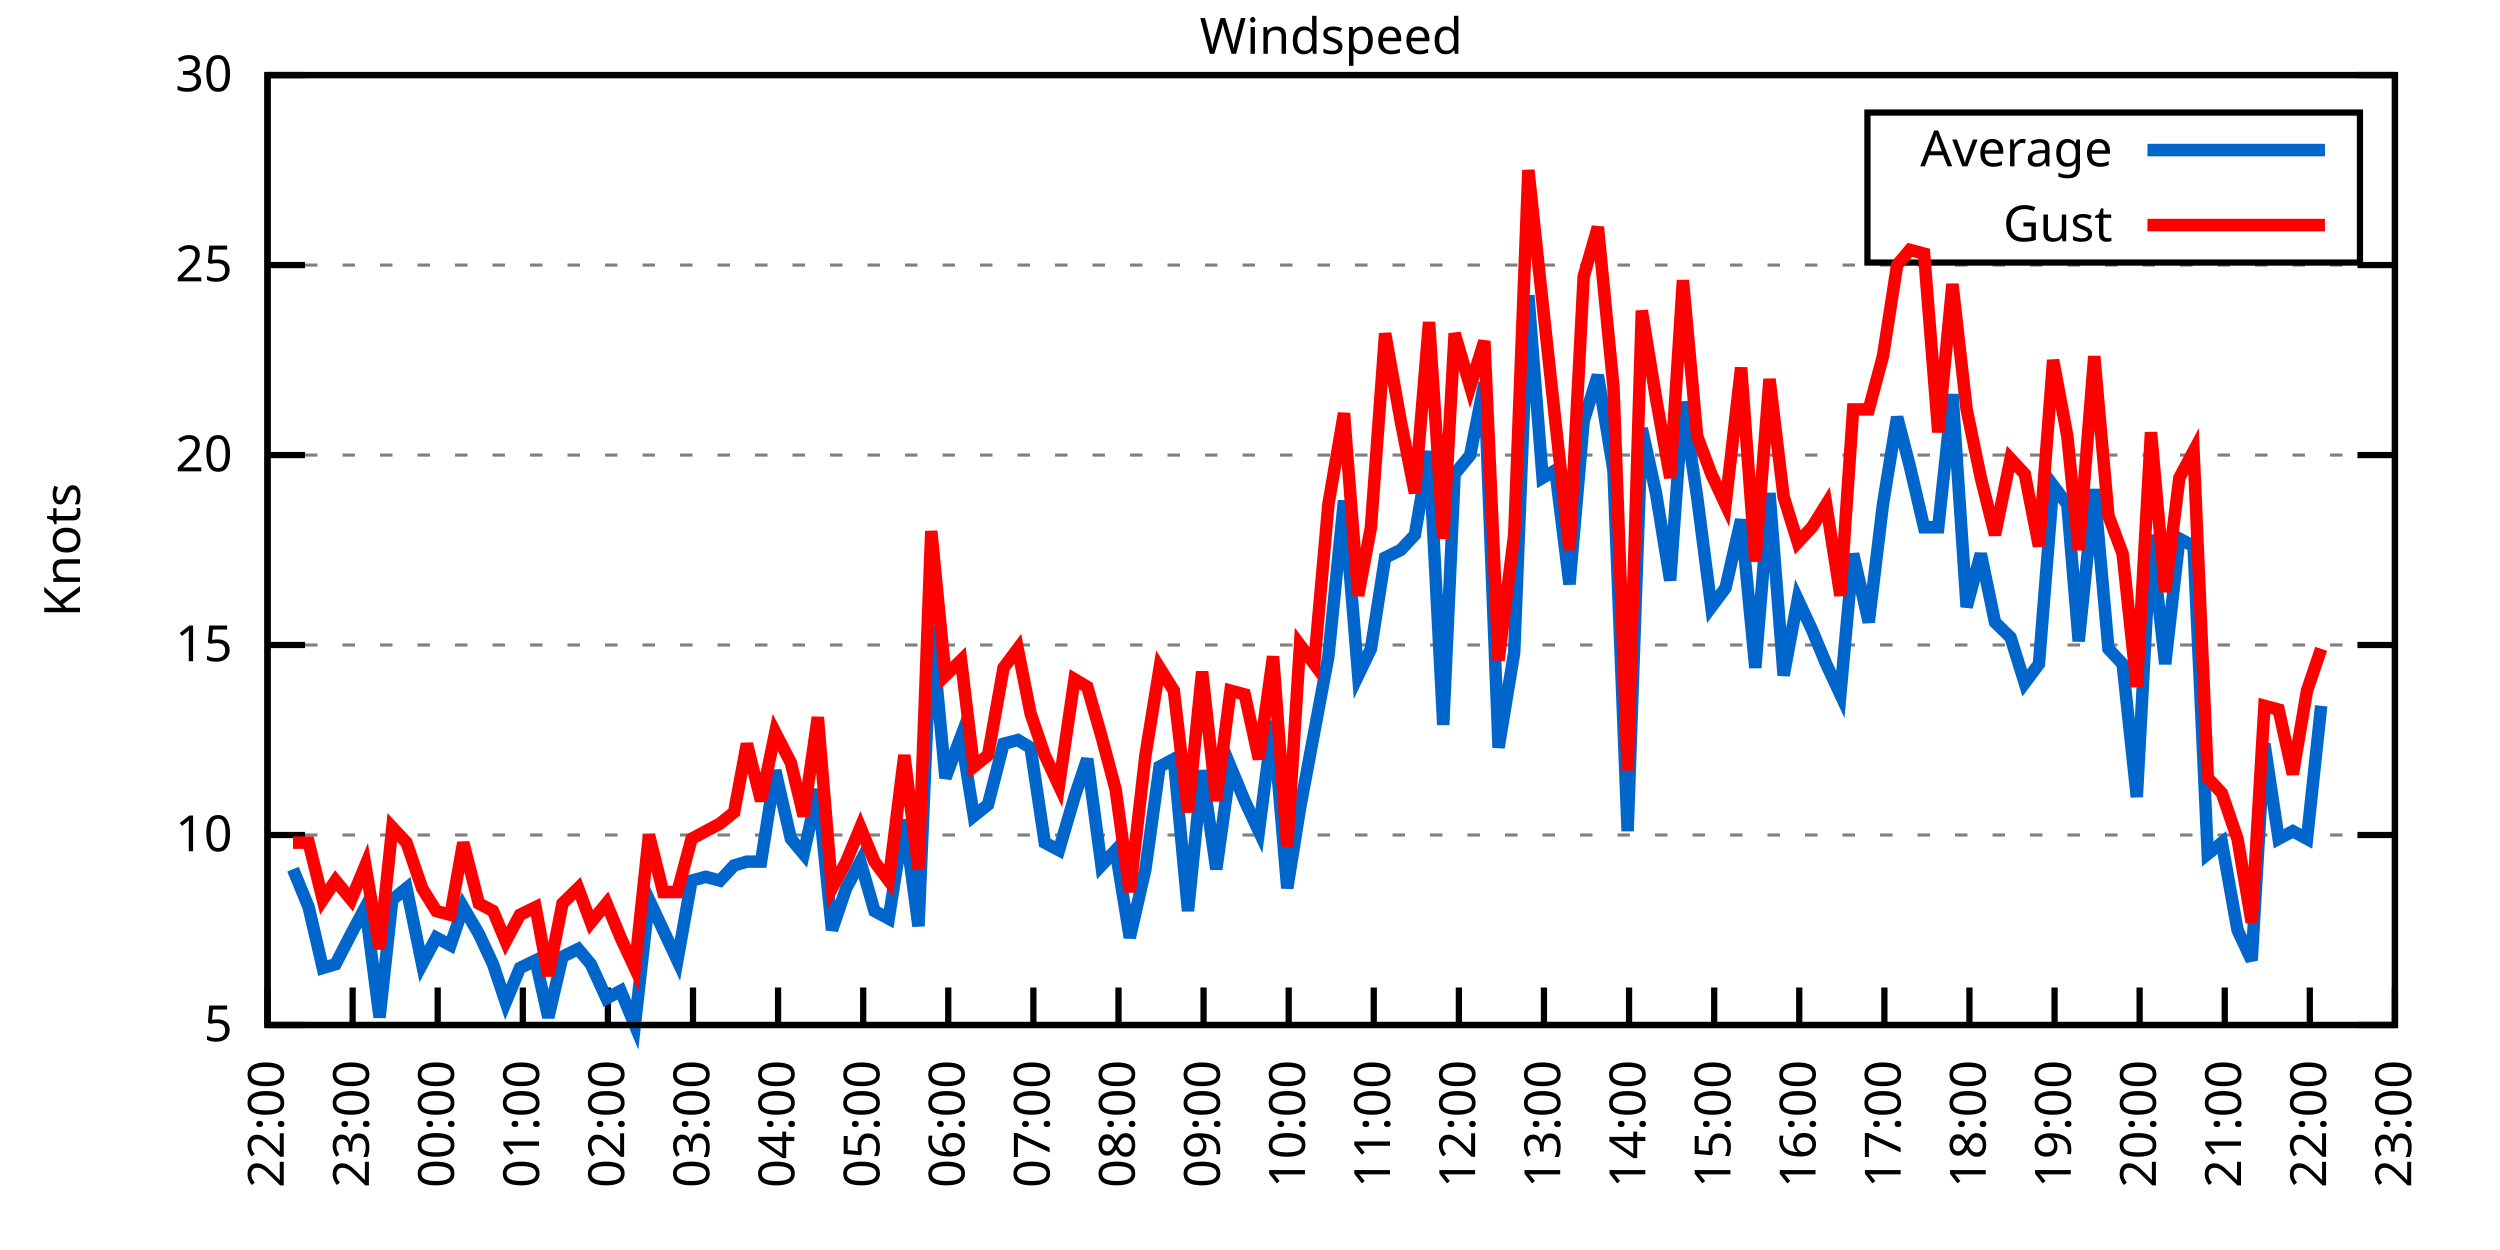
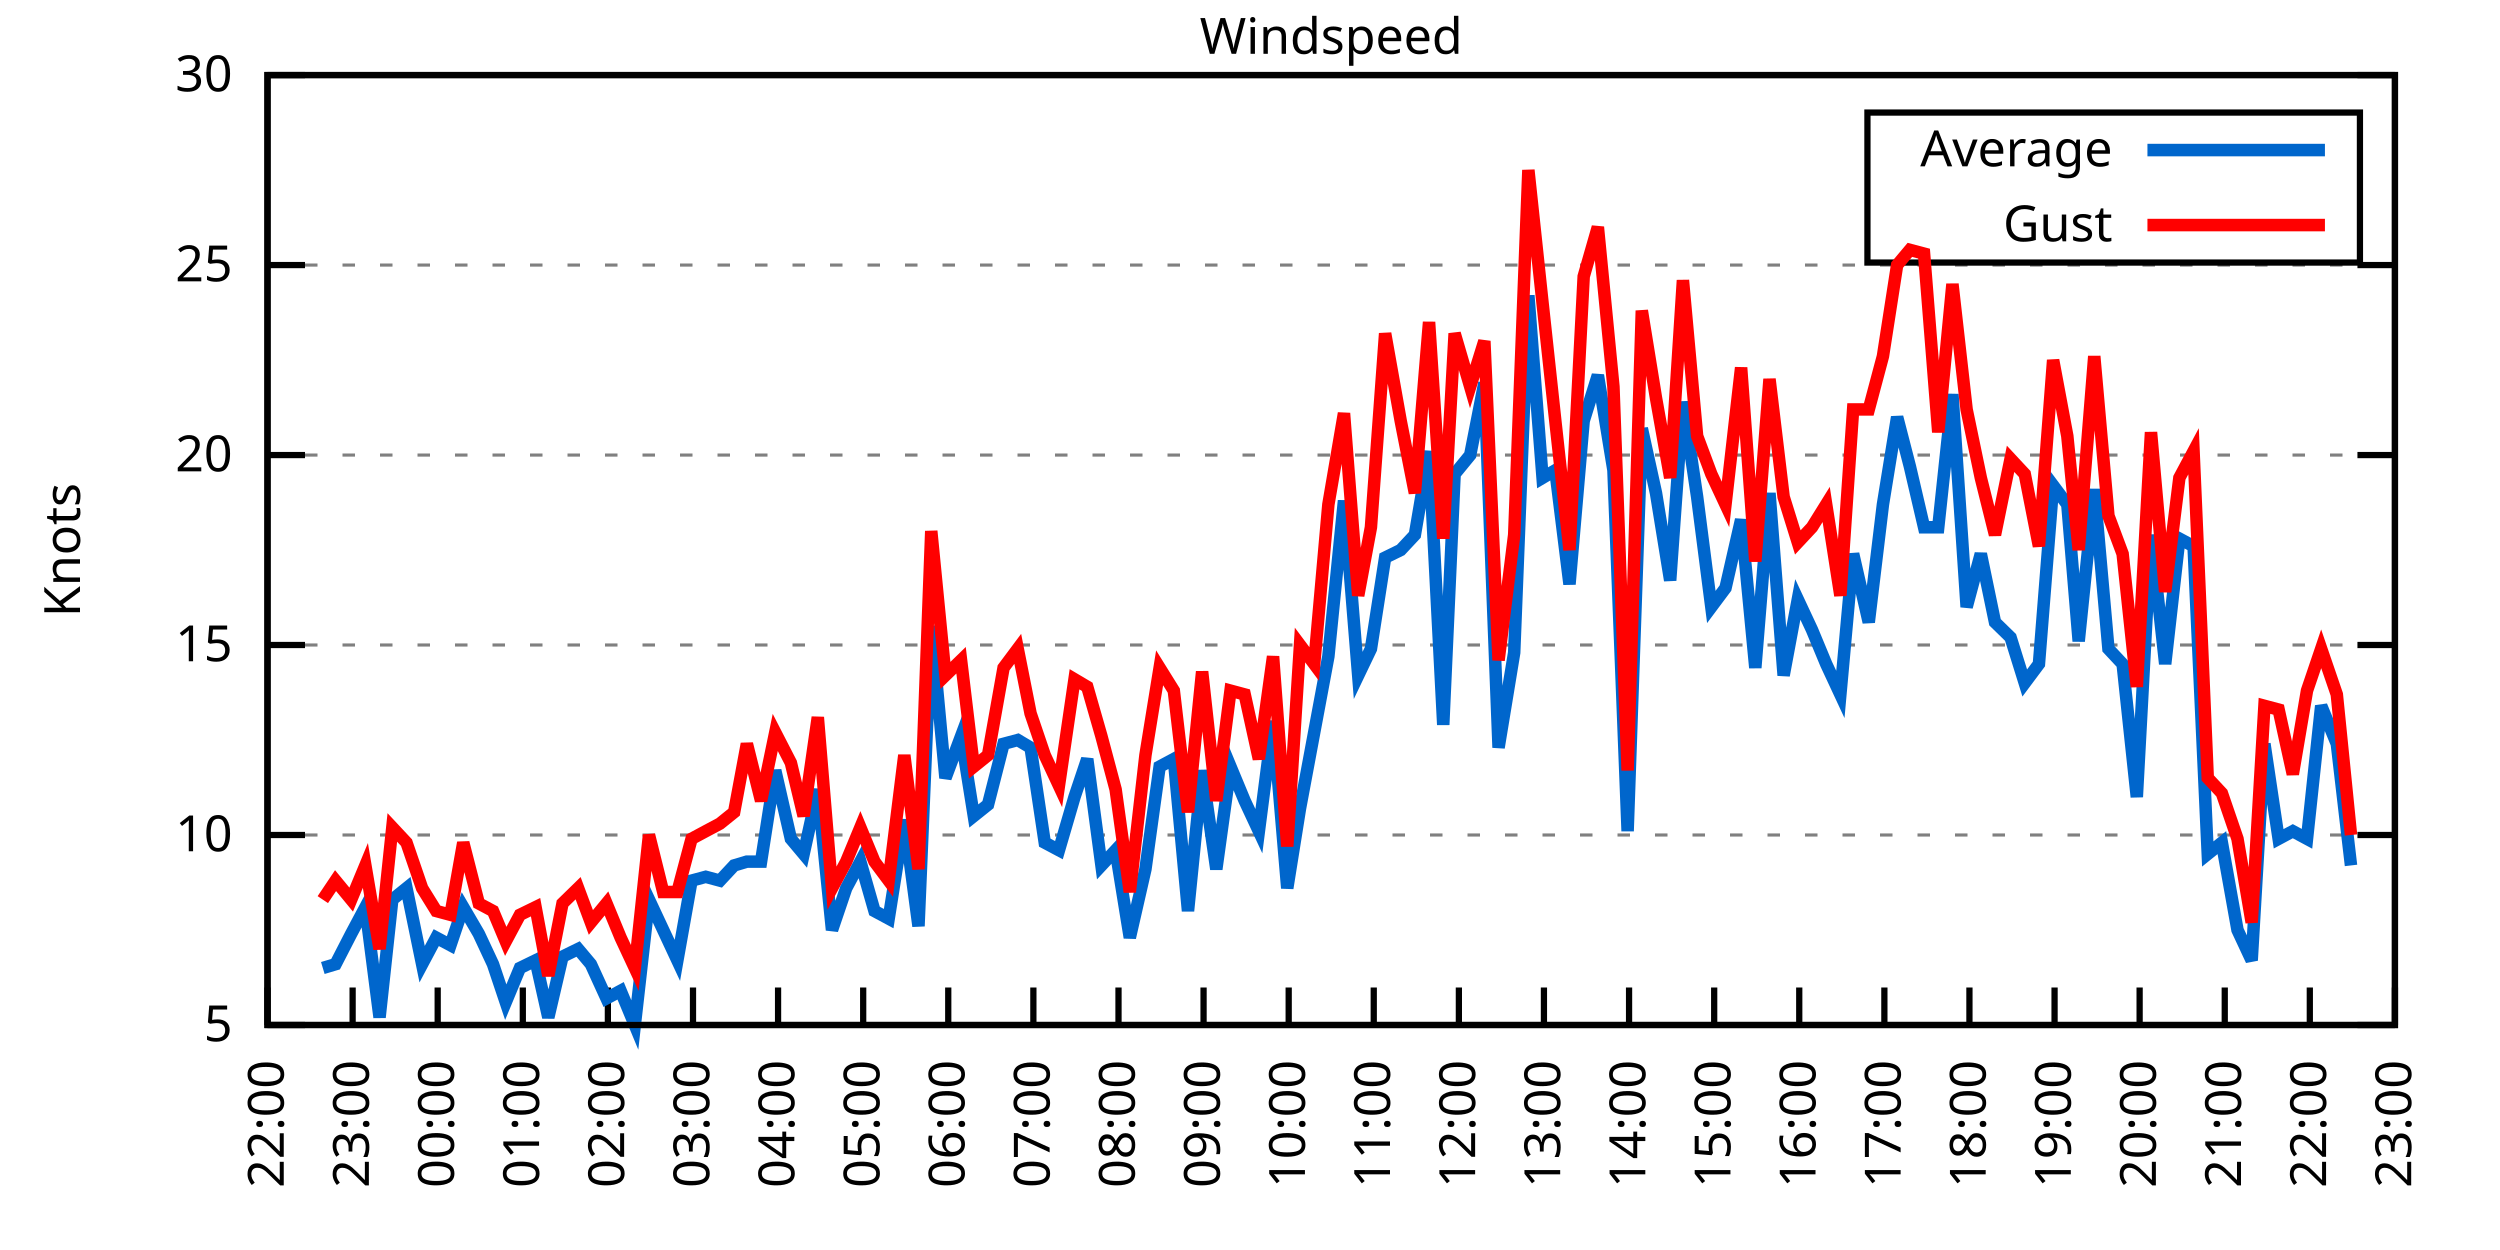
<svg xmlns="http://www.w3.org/2000/svg" xmlns:xlink="http://www.w3.org/1999/xlink" width="400" height="200" viewBox="0 0 400 200">
  <g id="gnuplot_canvas">
    <rect x="0" y="0" width="400" height="200" fill="none" />
    <defs>
      <circle id="gpDot" r="0.5" stroke-width="0.5" stroke="currentColor" />
      <path id="gpPt0" stroke-width="0.333" stroke="currentColor" d="M-1,0 h2 M0,-1 v2" />
      <path id="gpPt1" stroke-width="0.333" stroke="currentColor" d="M-1,-1 L1,1 M1,-1 L-1,1" />
      <path id="gpPt2" stroke-width="0.333" stroke="currentColor" d="M-1,0 L1,0 M0,-1 L0,1 M-1,-1 L1,1 M-1,1 L1,-1" />
      <rect id="gpPt3" stroke-width="0.333" stroke="currentColor" x="-1" y="-1" width="2" height="2" />
      <rect id="gpPt4" stroke-width="0.333" stroke="currentColor" fill="currentColor" x="-1" y="-1" width="2" height="2" />
      <circle id="gpPt5" stroke-width="0.333" stroke="currentColor" cx="0" cy="0" r="1" />
      <use xlink:href="#gpPt5" id="gpPt6" fill="currentColor" stroke="none" />
      <path id="gpPt7" stroke-width="0.333" stroke="currentColor" d="M0,-1.33 L-1.33,0.67 L1.33,0.67 z" />
      <use xlink:href="#gpPt7" id="gpPt8" fill="currentColor" stroke="none" />
      <use xlink:href="#gpPt7" id="gpPt9" stroke="currentColor" transform="rotate(180)" />
      <use xlink:href="#gpPt9" id="gpPt10" fill="currentColor" stroke="none" />
      <use xlink:href="#gpPt3" id="gpPt11" stroke="currentColor" transform="rotate(45)" />
      <use xlink:href="#gpPt11" id="gpPt12" fill="currentColor" stroke="none" />
      <path id="gpPt13" stroke-width="0.333" stroke="currentColor" d="M0,1.330 L1.265,0.411 L0.782,-1.067 L-0.782,-1.076 L-1.265,0.411 z" />
      <use xlink:href="#gpPt13" id="gpPt14" fill="currentColor" stroke="none" />
      <filter id="textbox" filterUnits="objectBoundingBox" x="0" y="0" height="1" width="1">
        <feFlood flood-color="white" flood-opacity="1" result="bgnd" />
        <feComposite in="SourceGraphic" in2="bgnd" operator="atop" />
      </filter>
      <filter id="greybox" filterUnits="objectBoundingBox" x="0" y="0" height="1" width="1">
        <feFlood flood-color="lightgrey" flood-opacity="1" result="grey" />
        <feComposite in="SourceGraphic" in2="grey" operator="atop" />
      </filter>
    </defs>
    <g fill="none" color="white" stroke="currentColor" stroke-width="1.00" stroke-linecap="butt" stroke-linejoin="miter">
</g>
    <g fill="none" color="black" stroke="currentColor" stroke-width="1.00" stroke-linecap="butt" stroke-linejoin="miter">
      <g stroke="none" shape-rendering="crispEdges">
        <polygon fill="rgb(255, 255, 255)" points="42.80,164.00 383.18,164.00 383.18,12.02 42.80,12.02 " />
      </g>
    </g>
    <g fill="none" color="black" stroke="currentColor" stroke-width="1.00" stroke-linecap="butt" stroke-linejoin="miter">
</g>
    <g fill="none" color="black" stroke="black" stroke-width="0.50" stroke-linecap="butt" stroke-linejoin="miter">
</g>
    <g fill="none" color="gray" stroke="currentColor" stroke-width="0.50" stroke-linecap="butt" stroke-linejoin="miter">
      <path stroke="gray" stroke-dasharray="2,4" class="gridline" d="M42.80,164.00 L383.19,164.00  " />
    </g>
    <g fill="none" color="gray" stroke="gray" stroke-width="1.00" stroke-linecap="butt" stroke-linejoin="miter">
</g>
    <g fill="none" color="black" stroke="currentColor" stroke-width="1.00" stroke-linecap="butt" stroke-linejoin="miter">
      <path stroke="black" d="M42.80,164.00 L48.80,164.00 M383.19,164.00 L377.19,164.00  " />
      <g transform="translate(37.20,166.60)" stroke="none" fill="black" font-family="Sans" font-size="8.00" text-anchor="end">
        <text>
          <tspan font-family="Sans"> 5</tspan>
        </text>
      </g>
    </g>
    <g fill="none" color="black" stroke="currentColor" stroke-width="1.00" stroke-linecap="butt" stroke-linejoin="miter">
</g>
    <g fill="none" color="black" stroke="black" stroke-width="0.50" stroke-linecap="butt" stroke-linejoin="miter">
</g>
    <g fill="none" color="gray" stroke="currentColor" stroke-width="0.50" stroke-linecap="butt" stroke-linejoin="miter">
      <path stroke="gray" stroke-dasharray="2,4" class="gridline" d="M42.80,133.60 L383.19,133.60  " />
    </g>
    <g fill="none" color="gray" stroke="gray" stroke-width="1.00" stroke-linecap="butt" stroke-linejoin="miter">
</g>
    <g fill="none" color="black" stroke="currentColor" stroke-width="1.00" stroke-linecap="butt" stroke-linejoin="miter">
      <path stroke="black" d="M42.80,133.60 L48.80,133.60 M383.19,133.60 L377.19,133.60  " />
      <g transform="translate(37.20,136.20)" stroke="none" fill="black" font-family="Sans" font-size="8.00" text-anchor="end">
        <text>
          <tspan font-family="Sans"> 10</tspan>
        </text>
      </g>
    </g>
    <g fill="none" color="black" stroke="currentColor" stroke-width="1.00" stroke-linecap="butt" stroke-linejoin="miter">
</g>
    <g fill="none" color="black" stroke="black" stroke-width="0.50" stroke-linecap="butt" stroke-linejoin="miter">
</g>
    <g fill="none" color="gray" stroke="currentColor" stroke-width="0.50" stroke-linecap="butt" stroke-linejoin="miter">
      <path stroke="gray" stroke-dasharray="2,4" class="gridline" d="M42.80,103.20 L383.19,103.20  " />
    </g>
    <g fill="none" color="gray" stroke="gray" stroke-width="1.00" stroke-linecap="butt" stroke-linejoin="miter">
</g>
    <g fill="none" color="black" stroke="currentColor" stroke-width="1.00" stroke-linecap="butt" stroke-linejoin="miter">
      <path stroke="black" d="M42.80,103.20 L48.80,103.20 M383.19,103.20 L377.19,103.20  " />
      <g transform="translate(37.20,105.80)" stroke="none" fill="black" font-family="Sans" font-size="8.00" text-anchor="end">
        <text>
          <tspan font-family="Sans"> 15</tspan>
        </text>
      </g>
    </g>
    <g fill="none" color="black" stroke="currentColor" stroke-width="1.00" stroke-linecap="butt" stroke-linejoin="miter">
</g>
    <g fill="none" color="black" stroke="black" stroke-width="0.50" stroke-linecap="butt" stroke-linejoin="miter">
</g>
    <g fill="none" color="gray" stroke="currentColor" stroke-width="0.50" stroke-linecap="butt" stroke-linejoin="miter">
      <path stroke="gray" stroke-dasharray="2,4" class="gridline" d="M42.80,72.81 L383.19,72.81  " />
    </g>
    <g fill="none" color="gray" stroke="gray" stroke-width="1.00" stroke-linecap="butt" stroke-linejoin="miter">
</g>
    <g fill="none" color="black" stroke="currentColor" stroke-width="1.00" stroke-linecap="butt" stroke-linejoin="miter">
      <path stroke="black" d="M42.80,72.81 L48.80,72.81 M383.19,72.81 L377.19,72.81  " />
      <g transform="translate(37.20,75.41)" stroke="none" fill="black" font-family="Sans" font-size="8.00" text-anchor="end">
        <text>
          <tspan font-family="Sans"> 20</tspan>
        </text>
      </g>
    </g>
    <g fill="none" color="black" stroke="currentColor" stroke-width="1.00" stroke-linecap="butt" stroke-linejoin="miter">
</g>
    <g fill="none" color="black" stroke="black" stroke-width="0.50" stroke-linecap="butt" stroke-linejoin="miter">
</g>
    <g fill="none" color="gray" stroke="currentColor" stroke-width="0.50" stroke-linecap="butt" stroke-linejoin="miter">
      <path stroke="gray" stroke-dasharray="2,4" class="gridline" d="M42.80,42.41 L383.19,42.41  " />
    </g>
    <g fill="none" color="gray" stroke="gray" stroke-width="1.00" stroke-linecap="butt" stroke-linejoin="miter">
</g>
    <g fill="none" color="black" stroke="currentColor" stroke-width="1.00" stroke-linecap="butt" stroke-linejoin="miter">
      <path stroke="black" d="M42.80,42.41 L48.80,42.41 M383.19,42.41 L377.19,42.41  " />
      <g transform="translate(37.20,45.01)" stroke="none" fill="black" font-family="Sans" font-size="8.00" text-anchor="end">
        <text>
          <tspan font-family="Sans"> 25</tspan>
        </text>
      </g>
    </g>
    <g fill="none" color="black" stroke="currentColor" stroke-width="1.00" stroke-linecap="butt" stroke-linejoin="miter">
</g>
    <g fill="none" color="black" stroke="black" stroke-width="0.50" stroke-linecap="butt" stroke-linejoin="miter">
</g>
    <g fill="none" color="gray" stroke="currentColor" stroke-width="0.50" stroke-linecap="butt" stroke-linejoin="miter">
      <path stroke="gray" stroke-dasharray="2,4" class="gridline" d="M42.80,12.01 L383.19,12.01  " />
    </g>
    <g fill="none" color="gray" stroke="gray" stroke-width="1.00" stroke-linecap="butt" stroke-linejoin="miter">
</g>
    <g fill="none" color="black" stroke="currentColor" stroke-width="1.00" stroke-linecap="butt" stroke-linejoin="miter">
      <path stroke="black" d="M42.80,12.01 L48.80,12.01 M383.19,12.01 L377.19,12.01  " />
      <g transform="translate(37.20,14.61)" stroke="none" fill="black" font-family="Sans" font-size="8.00" text-anchor="end">
        <text>
          <tspan font-family="Sans"> 30</tspan>
        </text>
      </g>
    </g>
    <g fill="none" color="black" stroke="currentColor" stroke-width="1.00" stroke-linecap="butt" stroke-linejoin="miter">
      <path stroke="black" d="M42.80,164.00 L42.80,158.00  " />
      <g transform="translate(45.40,169.60) rotate(270.00)" stroke="none" fill="black" font-family="Sans" font-size="8.00" text-anchor="end">
        <text>
          <tspan font-family="Sans">22:00</tspan>
        </text>
      </g>
    </g>
    <g fill="none" color="black" stroke="currentColor" stroke-width="1.00" stroke-linecap="butt" stroke-linejoin="miter">
      <path stroke="black" d="M56.42,164.00 L56.42,158.00  " />
      <g transform="translate(59.02,169.60) rotate(270.00)" stroke="none" fill="black" font-family="Sans" font-size="8.00" text-anchor="end">
        <text>
          <tspan font-family="Sans">23:00</tspan>
        </text>
      </g>
    </g>
    <g fill="none" color="black" stroke="currentColor" stroke-width="1.00" stroke-linecap="butt" stroke-linejoin="miter">
      <path stroke="black" d="M70.03,164.00 L70.03,158.00  " />
      <g transform="translate(72.63,169.60) rotate(270.00)" stroke="none" fill="black" font-family="Sans" font-size="8.00" text-anchor="end">
        <text>
          <tspan font-family="Sans">00:00</tspan>
        </text>
      </g>
    </g>
    <g fill="none" color="black" stroke="currentColor" stroke-width="1.00" stroke-linecap="butt" stroke-linejoin="miter">
      <path stroke="black" d="M83.65,164.00 L83.65,158.00  " />
      <g transform="translate(86.25,169.60) rotate(270.00)" stroke="none" fill="black" font-family="Sans" font-size="8.00" text-anchor="end">
        <text>
          <tspan font-family="Sans">01:00</tspan>
        </text>
      </g>
    </g>
    <g fill="none" color="black" stroke="currentColor" stroke-width="1.00" stroke-linecap="butt" stroke-linejoin="miter">
      <path stroke="black" d="M97.26,164.00 L97.26,158.00  " />
      <g transform="translate(99.86,169.60) rotate(270.00)" stroke="none" fill="black" font-family="Sans" font-size="8.00" text-anchor="end">
        <text>
          <tspan font-family="Sans">02:00</tspan>
        </text>
      </g>
    </g>
    <g fill="none" color="black" stroke="currentColor" stroke-width="1.00" stroke-linecap="butt" stroke-linejoin="miter">
      <path stroke="black" d="M110.88,164.00 L110.88,158.00  " />
      <g transform="translate(113.48,169.60) rotate(270.00)" stroke="none" fill="black" font-family="Sans" font-size="8.00" text-anchor="end">
        <text>
          <tspan font-family="Sans">03:00</tspan>
        </text>
      </g>
    </g>
    <g fill="none" color="black" stroke="currentColor" stroke-width="1.00" stroke-linecap="butt" stroke-linejoin="miter">
      <path stroke="black" d="M124.49,164.00 L124.49,158.00  " />
      <g transform="translate(127.09,169.60) rotate(270.00)" stroke="none" fill="black" font-family="Sans" font-size="8.00" text-anchor="end">
        <text>
          <tspan font-family="Sans">04:00</tspan>
        </text>
      </g>
    </g>
    <g fill="none" color="black" stroke="currentColor" stroke-width="1.00" stroke-linecap="butt" stroke-linejoin="miter">
      <path stroke="black" d="M138.11,164.00 L138.11,158.00  " />
      <g transform="translate(140.71,169.60) rotate(270.00)" stroke="none" fill="black" font-family="Sans" font-size="8.00" text-anchor="end">
        <text>
          <tspan font-family="Sans">05:00</tspan>
        </text>
      </g>
    </g>
    <g fill="none" color="black" stroke="currentColor" stroke-width="1.00" stroke-linecap="butt" stroke-linejoin="miter">
      <path stroke="black" d="M151.72,164.00 L151.72,158.00  " />
      <g transform="translate(154.32,169.60) rotate(270.00)" stroke="none" fill="black" font-family="Sans" font-size="8.00" text-anchor="end">
        <text>
          <tspan font-family="Sans">06:00</tspan>
        </text>
      </g>
    </g>
    <g fill="none" color="black" stroke="currentColor" stroke-width="1.00" stroke-linecap="butt" stroke-linejoin="miter">
      <path stroke="black" d="M165.34,164.00 L165.34,158.00  " />
      <g transform="translate(167.94,169.60) rotate(270.00)" stroke="none" fill="black" font-family="Sans" font-size="8.00" text-anchor="end">
        <text>
          <tspan font-family="Sans">07:00</tspan>
        </text>
      </g>
    </g>
    <g fill="none" color="black" stroke="currentColor" stroke-width="1.00" stroke-linecap="butt" stroke-linejoin="miter">
      <path stroke="black" d="M178.96,164.00 L178.96,158.00  " />
      <g transform="translate(181.56,169.60) rotate(270.00)" stroke="none" fill="black" font-family="Sans" font-size="8.00" text-anchor="end">
        <text>
          <tspan font-family="Sans">08:00</tspan>
        </text>
      </g>
    </g>
    <g fill="none" color="black" stroke="currentColor" stroke-width="1.00" stroke-linecap="butt" stroke-linejoin="miter">
      <path stroke="black" d="M192.57,164.00 L192.57,158.00  " />
      <g transform="translate(195.17,169.60) rotate(270.00)" stroke="none" fill="black" font-family="Sans" font-size="8.00" text-anchor="end">
        <text>
          <tspan font-family="Sans">09:00</tspan>
        </text>
      </g>
    </g>
    <g fill="none" color="black" stroke="currentColor" stroke-width="1.00" stroke-linecap="butt" stroke-linejoin="miter">
      <path stroke="black" d="M206.19,164.00 L206.19,158.00  " />
      <g transform="translate(208.79,169.60) rotate(270.00)" stroke="none" fill="black" font-family="Sans" font-size="8.00" text-anchor="end">
        <text>
          <tspan font-family="Sans">10:00</tspan>
        </text>
      </g>
    </g>
    <g fill="none" color="black" stroke="currentColor" stroke-width="1.00" stroke-linecap="butt" stroke-linejoin="miter">
      <path stroke="black" d="M219.80,164.00 L219.80,158.00  " />
      <g transform="translate(222.40,169.60) rotate(270.00)" stroke="none" fill="black" font-family="Sans" font-size="8.00" text-anchor="end">
        <text>
          <tspan font-family="Sans">11:00</tspan>
        </text>
      </g>
    </g>
    <g fill="none" color="black" stroke="currentColor" stroke-width="1.00" stroke-linecap="butt" stroke-linejoin="miter">
      <path stroke="black" d="M233.42,164.00 L233.42,158.00  " />
      <g transform="translate(236.02,169.60) rotate(270.00)" stroke="none" fill="black" font-family="Sans" font-size="8.00" text-anchor="end">
        <text>
          <tspan font-family="Sans">12:00</tspan>
        </text>
      </g>
    </g>
    <g fill="none" color="black" stroke="currentColor" stroke-width="1.00" stroke-linecap="butt" stroke-linejoin="miter">
      <path stroke="black" d="M247.03,164.00 L247.03,158.00  " />
      <g transform="translate(249.63,169.60) rotate(270.00)" stroke="none" fill="black" font-family="Sans" font-size="8.00" text-anchor="end">
        <text>
          <tspan font-family="Sans">13:00</tspan>
        </text>
      </g>
    </g>
    <g fill="none" color="black" stroke="currentColor" stroke-width="1.00" stroke-linecap="butt" stroke-linejoin="miter">
      <path stroke="black" d="M260.65,164.00 L260.65,158.00  " />
      <g transform="translate(263.25,169.60) rotate(270.00)" stroke="none" fill="black" font-family="Sans" font-size="8.00" text-anchor="end">
        <text>
          <tspan font-family="Sans">14:00</tspan>
        </text>
      </g>
    </g>
    <g fill="none" color="black" stroke="currentColor" stroke-width="1.00" stroke-linecap="butt" stroke-linejoin="miter">
      <path stroke="black" d="M274.27,164.00 L274.27,158.00  " />
      <g transform="translate(276.87,169.60) rotate(270.00)" stroke="none" fill="black" font-family="Sans" font-size="8.00" text-anchor="end">
        <text>
          <tspan font-family="Sans">15:00</tspan>
        </text>
      </g>
    </g>
    <g fill="none" color="black" stroke="currentColor" stroke-width="1.00" stroke-linecap="butt" stroke-linejoin="miter">
      <path stroke="black" d="M287.88,164.00 L287.88,158.00  " />
      <g transform="translate(290.48,169.60) rotate(270.00)" stroke="none" fill="black" font-family="Sans" font-size="8.00" text-anchor="end">
        <text>
          <tspan font-family="Sans">16:00</tspan>
        </text>
      </g>
    </g>
    <g fill="none" color="black" stroke="currentColor" stroke-width="1.00" stroke-linecap="butt" stroke-linejoin="miter">
      <path stroke="black" d="M301.50,164.00 L301.50,158.00  " />
      <g transform="translate(304.10,169.60) rotate(270.00)" stroke="none" fill="black" font-family="Sans" font-size="8.00" text-anchor="end">
        <text>
          <tspan font-family="Sans">17:00</tspan>
        </text>
      </g>
    </g>
    <g fill="none" color="black" stroke="currentColor" stroke-width="1.00" stroke-linecap="butt" stroke-linejoin="miter">
      <path stroke="black" d="M315.11,164.00 L315.11,158.00  " />
      <g transform="translate(317.71,169.60) rotate(270.00)" stroke="none" fill="black" font-family="Sans" font-size="8.00" text-anchor="end">
        <text>
          <tspan font-family="Sans">18:00</tspan>
        </text>
      </g>
    </g>
    <g fill="none" color="black" stroke="currentColor" stroke-width="1.00" stroke-linecap="butt" stroke-linejoin="miter">
      <path stroke="black" d="M328.73,164.00 L328.73,158.00  " />
      <g transform="translate(331.33,169.60) rotate(270.00)" stroke="none" fill="black" font-family="Sans" font-size="8.00" text-anchor="end">
        <text>
          <tspan font-family="Sans">19:00</tspan>
        </text>
      </g>
    </g>
    <g fill="none" color="black" stroke="currentColor" stroke-width="1.00" stroke-linecap="butt" stroke-linejoin="miter">
      <path stroke="black" d="M342.34,164.00 L342.34,158.00  " />
      <g transform="translate(344.94,169.60) rotate(270.00)" stroke="none" fill="black" font-family="Sans" font-size="8.00" text-anchor="end">
        <text>
          <tspan font-family="Sans">20:00</tspan>
        </text>
      </g>
    </g>
    <g fill="none" color="black" stroke="currentColor" stroke-width="1.00" stroke-linecap="butt" stroke-linejoin="miter">
      <path stroke="black" d="M355.96,164.00 L355.96,158.00  " />
      <g transform="translate(358.56,169.60) rotate(270.00)" stroke="none" fill="black" font-family="Sans" font-size="8.00" text-anchor="end">
        <text>
          <tspan font-family="Sans">21:00</tspan>
        </text>
      </g>
    </g>
    <g fill="none" color="black" stroke="currentColor" stroke-width="1.00" stroke-linecap="butt" stroke-linejoin="miter">
      <path stroke="black" d="M369.57,164.00 L369.57,158.00  " />
      <g transform="translate(372.17,169.60) rotate(270.00)" stroke="none" fill="black" font-family="Sans" font-size="8.00" text-anchor="end">
        <text>
          <tspan font-family="Sans">22:00</tspan>
        </text>
      </g>
    </g>
    <g fill="none" color="black" stroke="currentColor" stroke-width="1.00" stroke-linecap="butt" stroke-linejoin="miter">
      <path stroke="black" d="M383.19,164.00 L383.19,158.00  " />
      <g transform="translate(385.79,169.60) rotate(270.00)" stroke="none" fill="black" font-family="Sans" font-size="8.00" text-anchor="end">
        <text>
          <tspan font-family="Sans">23:00</tspan>
        </text>
      </g>
    </g>
    <g fill="none" color="black" stroke="currentColor" stroke-width="1.00" stroke-linecap="butt" stroke-linejoin="miter">
</g>
    <g fill="none" color="black" stroke="currentColor" stroke-width="1.00" stroke-linecap="butt" stroke-linejoin="miter">
      <path stroke="black" d="M42.80,12.01 L42.80,164.00 L383.19,164.00 L383.19,12.01 L42.80,12.01 Z  " />
    </g>
    <g fill="none" color="black" stroke="currentColor" stroke-width="1.00" stroke-linecap="butt" stroke-linejoin="miter">
</g>
    <g fill="none" color="black" stroke="currentColor" stroke-width="1.00" stroke-linecap="butt" stroke-linejoin="miter">
      <path stroke="black" d="M298.79,42.01 L298.79,18.01 L377.59,18.01 L377.59,42.01 L298.79,42.01 Z  " />
    </g>
    <g id="Windspeed_plot_1">
      <g fill="none" color="white" stroke="black" stroke-width="2.00" stroke-linecap="butt" stroke-linejoin="miter">
</g>
      <g fill="none" color="black" stroke="currentColor" stroke-width="2.00" stroke-linecap="butt" stroke-linejoin="miter">
        <g transform="translate(337.99,26.61)" stroke="none" fill="black" font-family="Sans" font-size="8.00" text-anchor="end">
          <text>
            <tspan font-family="Sans">Average</tspan>
          </text>
        </g>
      </g>
      <g fill="none" color="black" stroke="currentColor" stroke-width="2.00" stroke-linecap="butt" stroke-linejoin="miter">
-         <path stroke="rgb(  0, 102, 204)" d="M343.59,24.01 L371.99,24.01 M46.88,139.07 L49.38,145.15 L51.65,154.88 L53.69,154.27 L56.19,149.41 L58.46,145.15   L60.73,162.78 L62.77,143.94 L65.04,142.11 L67.54,154.27 L69.80,150.02 L72.07,151.23 L74.12,145.15 L76.61,149.41   L78.88,154.27 L80.92,160.35 L83.19,154.88 L85.69,153.66 L87.73,162.78 L90.00,153.06 L92.50,151.84 L94.54,154.27   L97.04,159.74 L99.30,158.53 L101.57,164.00 L103.84,143.94 L106.11,148.80 L108.38,153.66 L110.65,140.90 L112.92,140.29   L115.19,140.90 L117.46,138.47 L119.50,137.86 L121.77,137.86 L124.04,123.27 L126.54,134.21 L128.58,136.64 L130.85,126.31   L133.12,148.80 L135.39,142.11 L137.66,137.86 L139.92,145.76 L142.19,146.98 L144.69,131.17 L146.96,148.19 L149.00,100.16   L151.27,124.48 L153.77,117.80 L155.81,130.56 L158.08,128.74 L160.57,119.01 L162.84,118.40 L164.89,119.62 L167.16,134.82   L169.43,136.03 L171.92,127.52 L173.96,121.44 L176.23,138.47 L178.50,136.03 L180.77,150.02 L183.27,139.07 L185.54,122.66   L187.81,121.44 L190.08,145.76 L192.34,123.27 L194.61,139.07 L196.88,122.66 L199.15,128.13 L201.42,132.99 L203.69,115.36   L205.96,142.11 L208.00,129.35 L210.27,117.19 L212.54,105.03 L215.04,80.10 L217.31,108.07 L219.35,103.81 L221.62,89.22   L224.11,88.00 L226.38,85.57 L228.65,72.20 L230.92,115.97 L232.74,75.85 L235.23,72.81 L237.50,61.25 L239.77,119.62   L242.27,104.42 L244.54,47.27 L246.81,76.45 L248.85,75.24 L251.12,93.48 L253.39,67.33 L255.66,60.04 L258.15,75.24   L260.42,132.99 L262.69,68.55 L264.96,78.89 L267.23,92.87 L269.27,64.29 L271.54,79.49 L273.81,97.12 L276.08,94.08   L278.58,83.14 L280.85,106.85 L283.12,78.89 L285.38,108.07 L287.65,95.91 L289.92,100.77 L292.19,106.24 L294.46,111.11   L296.50,88.61 L299.00,99.56 L301.27,80.71 L303.54,66.73 L305.58,74.63 L307.85,84.36 L310.12,84.36 L312.39,63.08   L314.66,97.12 L316.93,88.61 L319.20,99.56 L321.69,101.99 L323.96,109.28 L326.23,106.24 L328.50,77.67 L330.77,80.71   L332.59,102.60 L335.08,78.28 L337.35,103.81 L339.62,106.24 L341.89,127.52 L344.16,85.57 L346.43,106.24 L348.70,86.18   L350.97,87.40 L353.24,136.64 L355.50,134.82 L358.00,148.80 L360.27,153.66 L362.31,119.01 L364.58,134.21 L366.85,132.99   L369.12,134.21 L371.39,112.93  " />
+         <path stroke="rgb(  0, 102, 204)" d="M343.59,24.01 L371.99,24.01 M51.65,154.88 L53.69,154.27 L56.19,149.41 L58.46,145.15 L60.73,162.78 L62.77,143.94   L65.04,142.11 L67.54,154.27 L69.80,150.02 L72.07,151.23 L74.12,145.15 L76.61,149.41 L78.88,154.27 L80.92,160.35   L83.19,154.88 L85.69,153.66 L87.73,162.78 L90.00,153.06 L92.50,151.84 L94.54,154.27 L97.04,159.74 L99.30,158.53   L101.57,164.00 L103.84,143.94 L106.11,148.80 L108.38,153.66 L110.65,140.90 L112.92,140.29 L115.19,140.90 L117.46,138.47   L119.50,137.86 L121.77,137.86 L124.04,123.27 L126.54,134.21 L128.58,136.64 L130.85,126.31 L133.12,148.80 L135.39,142.11   L137.66,137.86 L139.92,145.76 L142.19,146.98 L144.69,131.17 L146.96,148.19 L149.00,100.16 L151.27,124.48 L153.77,117.80   L155.81,130.56 L158.08,128.74 L160.57,119.01 L162.84,118.40 L164.89,119.62 L167.16,134.82 L169.43,136.03 L171.92,127.52   L173.96,121.44 L176.23,138.47 L178.50,136.03 L180.77,150.02 L183.27,139.07 L185.54,122.66 L187.81,121.44 L190.08,145.76   L192.34,123.27 L194.61,139.07 L196.88,122.66 L199.15,128.13 L201.42,132.99 L203.69,115.36 L205.96,142.11 L208.00,129.35   L210.27,117.19 L212.54,105.03 L215.04,80.10 L217.31,108.07 L219.35,103.81 L221.62,89.22 L224.11,88.00 L226.38,85.57   L228.65,72.20 L230.92,115.97 L232.74,75.85 L235.23,72.81 L237.50,61.25 L239.77,119.62 L242.27,104.42 L244.54,47.27   L246.81,76.45 L248.85,75.24 L251.12,93.48 L253.39,67.33 L255.66,60.04 L258.15,75.24 L260.42,132.99 L262.69,68.55   L264.96,78.89 L267.23,92.87 L269.27,64.29 L271.54,79.49 L273.81,97.12 L276.08,94.08 L278.58,83.14 L280.85,106.85   L283.12,78.89 L285.38,108.07 L287.65,95.91 L289.92,100.77 L292.19,106.24 L294.46,111.11 L296.50,88.61 L299.00,99.56   L301.27,80.71 L303.54,66.73 L305.58,74.63 L307.85,84.36 L310.12,84.36 L312.39,63.08 L314.66,97.12 L316.93,88.61   L319.20,99.56 L321.69,101.99 L323.96,109.28 L326.23,106.24 L328.50,77.67 L330.77,80.71 L332.59,102.60 L335.08,78.28   L337.35,103.81 L339.62,106.24 L341.89,127.52 L344.16,85.57 L346.43,106.24 L348.70,86.18 L350.97,87.40 L353.24,136.64   L355.50,134.82 L358.00,148.80 L360.27,153.66 L362.31,119.01 L364.58,134.21 L366.85,132.99 L369.12,134.21 L371.39,112.93   L373.89,119.01 L376.16,138.47  " />
      </g>
    </g>
    <g id="Windspeed_plot_2">
      <g fill="none" color="black" stroke="currentColor" stroke-width="2.00" stroke-linecap="butt" stroke-linejoin="miter">
        <g transform="translate(337.99,38.61)" stroke="none" fill="black" font-family="Sans" font-size="8.00" text-anchor="end">
          <text>
            <tspan font-family="Sans">Gust</tspan>
          </text>
        </g>
      </g>
      <g fill="none" color="black" stroke="currentColor" stroke-width="2.00" stroke-linecap="butt" stroke-linejoin="miter">
-         <path stroke="rgb(255,   0,   0)" d="M343.59,36.01 L371.99,36.01 M46.88,134.82 L49.38,134.82 L51.65,143.94 L53.69,140.90 L56.19,143.94 L58.46,138.47   L60.73,151.84 L62.77,132.39 L65.04,134.82 L67.54,142.11 L69.80,145.76 L72.07,146.37 L74.12,134.82 L76.61,144.55   L78.88,145.76 L80.92,150.62 L83.19,146.37 L85.69,145.15 L87.73,156.10 L90.00,144.55 L92.50,142.11 L94.54,147.59   L97.04,144.55 L99.30,150.02 L101.57,154.88 L103.84,133.60 L106.11,142.72 L108.38,142.72 L110.65,134.21 L112.92,132.99   L115.19,131.78 L117.46,129.95 L119.50,119.01 L121.77,128.13 L124.04,117.19 L126.54,122.05 L128.58,130.56 L130.85,114.76   L133.12,142.11 L135.39,137.86 L137.66,132.39 L139.92,137.86 L142.19,140.90 L144.69,120.83 L146.96,139.07 L149.00,84.97   L151.27,108.07 L153.77,105.64 L155.81,122.66 L158.08,120.83 L160.57,106.85 L162.84,103.81 L164.89,114.15 L167.16,120.83   L169.43,125.70 L171.92,108.68 L173.96,109.89 L176.23,117.80 L178.50,126.31 L180.77,142.72 L183.27,120.83 L185.54,106.85   L187.81,110.50 L190.08,129.95 L192.34,107.46 L194.61,128.13 L196.88,110.50 L199.15,111.11 L201.42,121.44 L203.69,105.03   L205.96,135.43 L208.00,103.20 L210.27,106.24 L212.54,80.71 L215.04,66.12 L217.31,95.30 L219.35,84.36 L221.62,53.35   L224.11,67.33 L226.38,78.89 L228.65,51.53 L230.92,86.18 L232.74,53.35 L235.23,61.86 L237.50,54.57 L239.77,105.64   L242.27,85.57 L244.54,27.21 L246.81,48.49 L248.85,67.33 L251.12,88.00 L253.39,44.23 L255.66,36.33 L258.15,61.86   L260.42,123.27 L262.69,49.70 L264.96,63.69 L267.23,76.45 L269.27,44.84 L271.54,69.77 L273.81,75.85 L276.08,80.71   L278.58,58.82 L280.85,89.83 L283.12,60.65 L285.38,79.49 L287.65,86.79 L289.92,84.36 L292.19,80.71 L294.46,95.30   L296.50,65.51 L299.00,65.51 L301.27,57.00 L303.54,42.41 L305.58,39.98 L307.85,40.58 L310.12,69.16 L312.39,45.45   L314.66,65.51 L316.93,76.45 L319.20,85.57 L321.69,73.41 L323.96,75.85 L326.23,87.40 L328.50,57.61 L330.77,69.77   L332.59,88.00 L335.08,57.00 L337.35,82.53 L339.62,88.61 L341.89,109.89 L344.16,69.16 L346.43,94.69 L348.70,76.45   L350.97,72.20 L353.24,124.48 L355.50,126.91 L358.00,134.21 L360.27,147.59 L362.31,112.93 L364.58,113.54 L366.85,123.87   L369.12,110.50 L371.39,103.81  " />
+         <path stroke="rgb(255,   0,   0)" d="M343.59,36.01 L371.99,36.01 M51.65,143.94 L53.69,140.90 L56.19,143.94 L58.46,138.47 L60.73,151.84 L62.77,132.39   L65.04,134.82 L67.54,142.11 L69.80,145.76 L72.07,146.37 L74.12,134.82 L76.61,144.55 L78.88,145.76 L80.92,150.62   L83.19,146.37 L85.69,145.15 L87.73,156.10 L90.00,144.55 L92.50,142.11 L94.54,147.59 L97.04,144.55 L99.30,150.02   L101.57,154.88 L103.84,133.60 L106.11,142.72 L108.38,142.72 L110.65,134.21 L112.92,132.99 L115.19,131.78 L117.46,129.95   L119.50,119.01 L121.77,128.13 L124.04,117.19 L126.54,122.05 L128.58,130.56 L130.85,114.76 L133.12,142.11 L135.39,137.86   L137.66,132.39 L139.92,137.86 L142.19,140.90 L144.69,120.83 L146.96,139.07 L149.00,84.97 L151.27,108.07 L153.77,105.64   L155.81,122.66 L158.08,120.83 L160.57,106.85 L162.84,103.81 L164.89,114.15 L167.16,120.83 L169.43,125.70 L171.92,108.68   L173.96,109.89 L176.23,117.80 L178.50,126.31 L180.77,142.72 L183.27,120.83 L185.54,106.85 L187.81,110.50 L190.08,129.95   L192.34,107.46 L194.61,128.13 L196.88,110.50 L199.15,111.11 L201.42,121.44 L203.69,105.03 L205.96,135.43 L208.00,103.20   L210.27,106.24 L212.54,80.71 L215.04,66.12 L217.31,95.30 L219.35,84.36 L221.62,53.35 L224.11,67.33 L226.38,78.89   L228.65,51.53 L230.92,86.18 L232.74,53.35 L235.23,61.86 L237.50,54.57 L239.77,105.64 L242.27,85.57 L244.54,27.21   L246.81,48.49 L248.85,67.33 L251.12,88.00 L253.39,44.23 L255.66,36.33 L258.15,61.86 L260.42,123.27 L262.69,49.70   L264.96,63.69 L267.23,76.45 L269.27,44.84 L271.54,69.77 L273.81,75.85 L276.08,80.71 L278.58,58.82 L280.85,89.83   L283.12,60.65 L285.38,79.49 L287.65,86.79 L289.92,84.36 L292.19,80.71 L294.46,95.30 L296.50,65.51 L299.00,65.51   L301.27,57.00 L303.54,42.41 L305.58,39.98 L307.85,40.58 L310.12,69.16 L312.39,45.45 L314.66,65.51 L316.93,76.45   L319.20,85.57 L321.69,73.41 L323.96,75.85 L326.23,87.40 L328.50,57.61 L330.77,69.77 L332.59,88.00 L335.08,57.00   L337.35,82.53 L339.62,88.61 L341.89,109.89 L344.16,69.16 L346.43,94.69 L348.70,76.45 L350.97,72.20 L353.24,124.48   L355.50,126.91 L358.00,134.21 L360.27,147.59 L362.31,112.93 L364.58,113.54 L366.85,123.87 L369.12,110.50 L371.39,103.81   L373.89,111.11 L376.16,133.60  " />
      </g>
    </g>
    <g fill="none" color="black" stroke="currentColor" stroke-width="2.00" stroke-linecap="butt" stroke-linejoin="miter">
</g>
    <g fill="none" color="black" stroke="black" stroke-width="1.00" stroke-linecap="butt" stroke-linejoin="miter">
</g>
    <g fill="none" color="black" stroke="currentColor" stroke-width="1.00" stroke-linecap="butt" stroke-linejoin="miter">
      <path stroke="black" d="M42.80,12.01 L42.80,164.00 L383.19,164.00 L383.19,12.01 L42.80,12.01 Z  " />
      <g transform="translate(12.80,88.01) rotate(270.00)" stroke="none" fill="black" font-family="Sans" font-size="8.00" text-anchor="middle">
        <text>
          <tspan font-family="Sans">Knots</tspan>
        </text>
      </g>
    </g>
    <g fill="none" color="black" stroke="currentColor" stroke-width="1.00" stroke-linecap="butt" stroke-linejoin="miter">
</g>
    <g fill="none" color="black" stroke="currentColor" stroke-width="1.00" stroke-linecap="butt" stroke-linejoin="miter">
      <g transform="translate(212.99,8.61)" stroke="none" fill="black" font-family="Sans" font-size="8.00" text-anchor="middle">
        <text>
          <tspan font-family="Sans">Windspeed</tspan>
        </text>
      </g>
    </g>
    <g fill="none" color="black" stroke="currentColor" stroke-width="1.00" stroke-linecap="butt" stroke-linejoin="miter">
</g>
  </g>
</svg>
